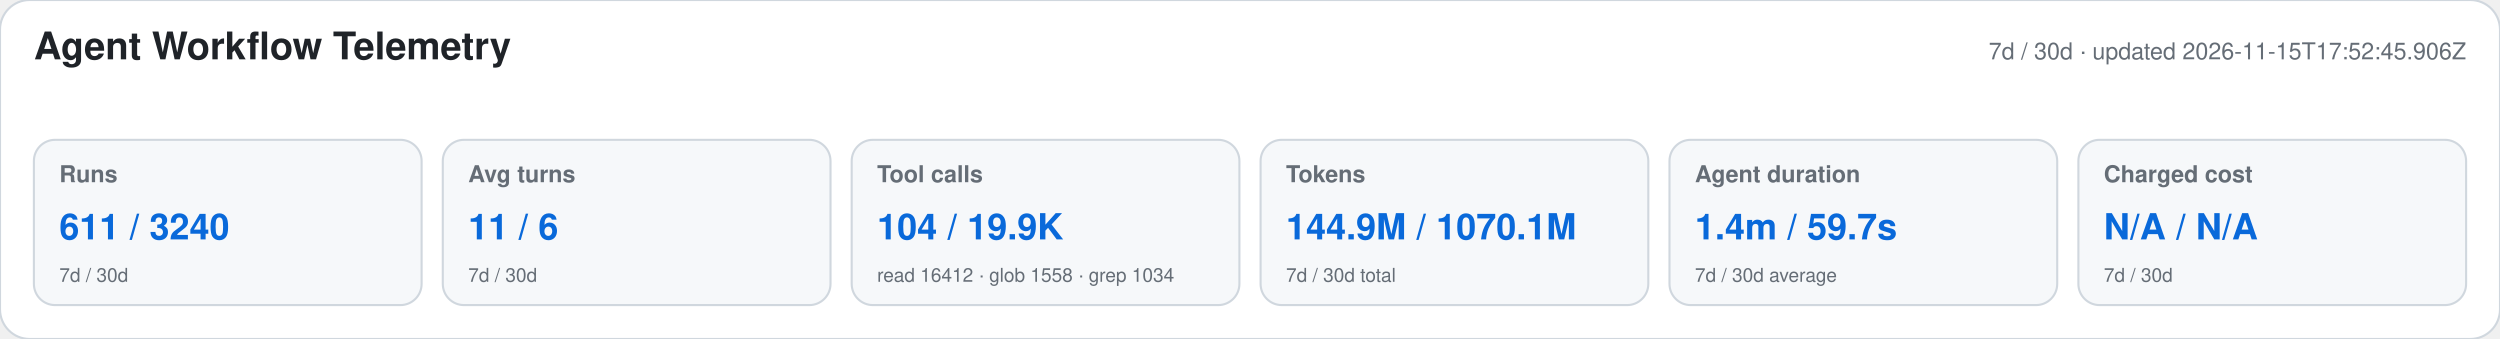
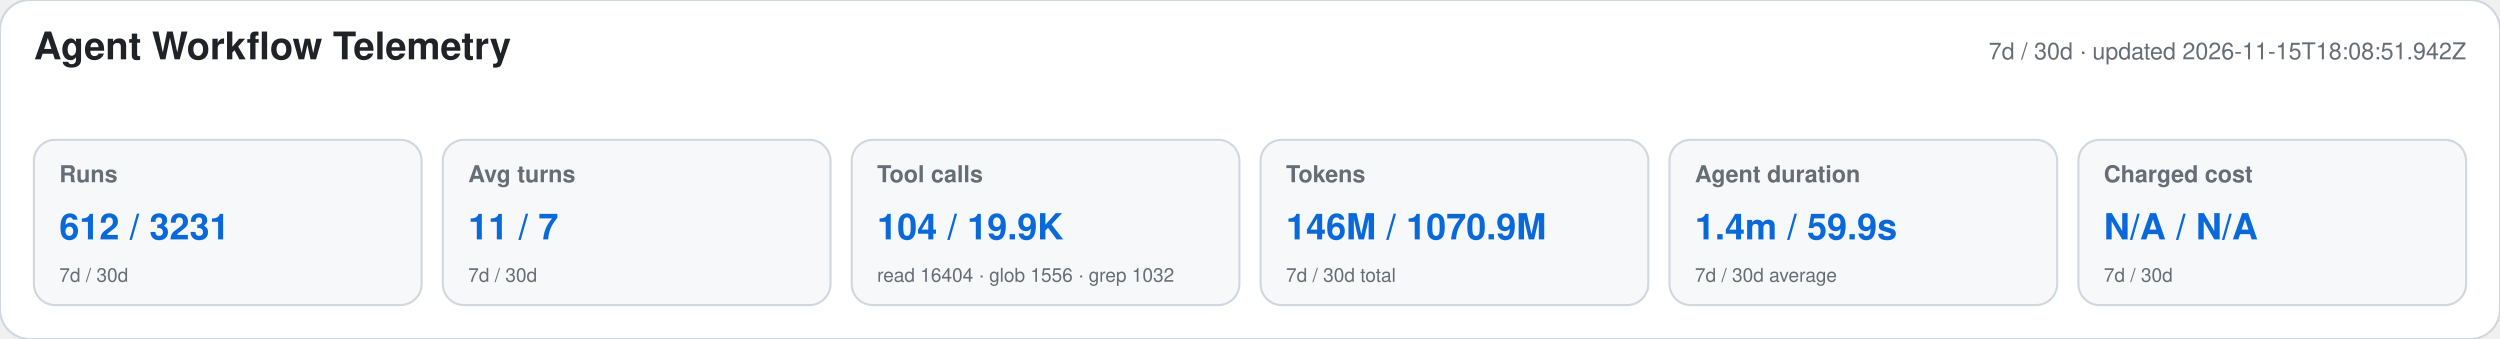
<svg xmlns="http://www.w3.org/2000/svg" width="1180" height="160" viewBox="0 0 1180 160" role="img" aria-labelledby="title desc">
  <style>text{font-family:-apple-system,BlinkMacSystemFont,"Segoe UI",Helvetica,Arial,sans-serif}.heading{font-size:18px;font-weight:650;fill:#1f2328}.meta,.label,.secondary{fill:#656d76}.meta,.label{font-size:11px}.label{font-weight:600}.primary{font-size:17px;font-weight:700;fill:#0969da}.secondary{font-size:9px}</style>
  <rect width="1180" height="160" rx="14" fill="#ffffff" stroke="#d0d7de" />
  <text x="16" y="28" class="heading">Agent Workflow Telemetry</text>
-   <text x="1164" y="28" text-anchor="end" class="meta">7d / 30d · updated 2026-11-15T17:52:45.906Z</text>
+   <text x="1164" y="28" text-anchor="end" class="meta">7d / 30d · updated 2026-11-15T18:08:51.942Z</text>
  <g>
    <rect x="16" y="66" width="183" height="78" rx="10" fill="#f6f8fa" stroke="#d0d7de" />
    <text x="28" y="86" class="label">Runs</text>
-     <text x="28" y="113" class="primary">611 / 3240</text>
+     <text x="28" y="113" class="primary">612 / 3231</text>
    <text x="28" y="133" class="secondary">7d / 30d</text>
  </g>
  <g>
    <rect x="209" y="66" width="183" height="78" rx="10" fill="#f6f8fa" stroke="#d0d7de" />
    <text x="221" y="86" class="label">Avg turns</text>
-     <text x="221" y="113" class="primary">11 / 6</text>
+     <text x="221" y="113" class="primary">11 / 7</text>
    <text x="221" y="133" class="secondary">7d / 30d</text>
  </g>
  <g>
    <rect x="402" y="66" width="183" height="78" rx="10" fill="#f6f8fa" stroke="#d0d7de" />
    <text x="414" y="86" class="label">Tool calls</text>
    <text x="414" y="113" class="primary">104 / 19.9K</text>
-     <text x="414" y="133" class="secondary">read 16412 · glob 1558 · grep 1034</text>
+     <text x="414" y="133" class="secondary">read 16404 · glob 1556 · grep 1032</text>
  </g>
  <g>
    <rect x="595" y="66" width="183" height="78" rx="10" fill="#f6f8fa" stroke="#d0d7de" />
    <text x="607" y="86" class="label">Tokens</text>
-     <text x="607" y="113" class="primary">144.9M / 1070.1M</text>
+     <text x="607" y="113" class="primary">146M / 1070.9M</text>
    <text x="607" y="133" class="secondary">7d / 30d total</text>
  </g>
  <g>
    <rect x="788" y="66" width="183" height="78" rx="10" fill="#f6f8fa" stroke="#d0d7de" />
    <text x="800" y="86" class="label">Agent duration</text>
-     <text x="800" y="113" class="primary">1.4m / 59.7s</text>
+     <text x="800" y="113" class="primary">1.4m / 59.9s</text>
    <text x="800" y="133" class="secondary">7d / 30d average</text>
  </g>
  <g>
    <rect x="981" y="66" width="183" height="78" rx="10" fill="#f6f8fa" stroke="#d0d7de" />
    <text x="993" y="86" class="label">Charged cost</text>
    <text x="993" y="113" class="primary">N/A / N/A</text>
    <text x="993" y="133" class="secondary">7d / 30d</text>
  </g>
</svg>
